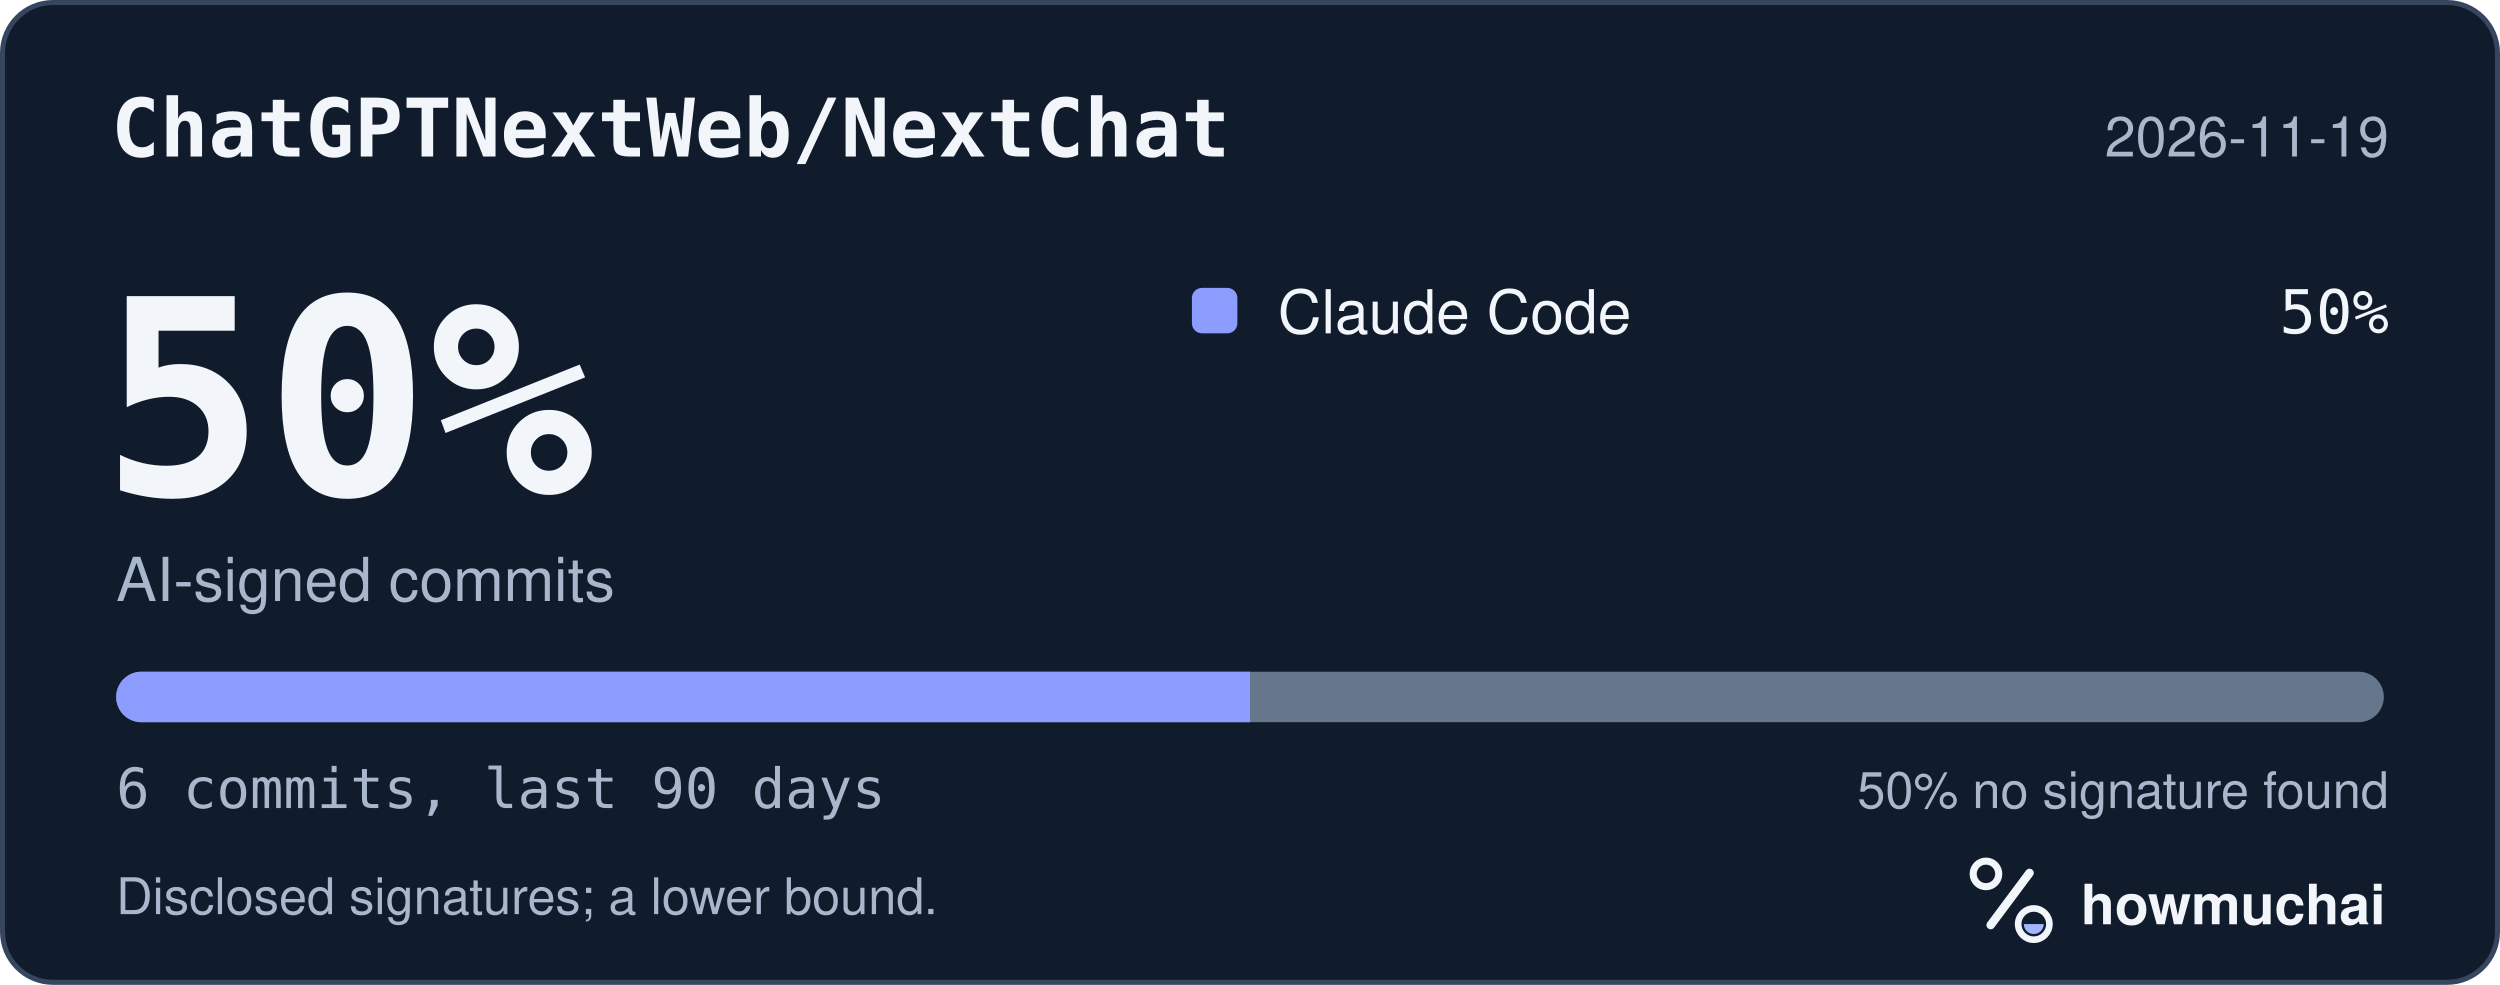
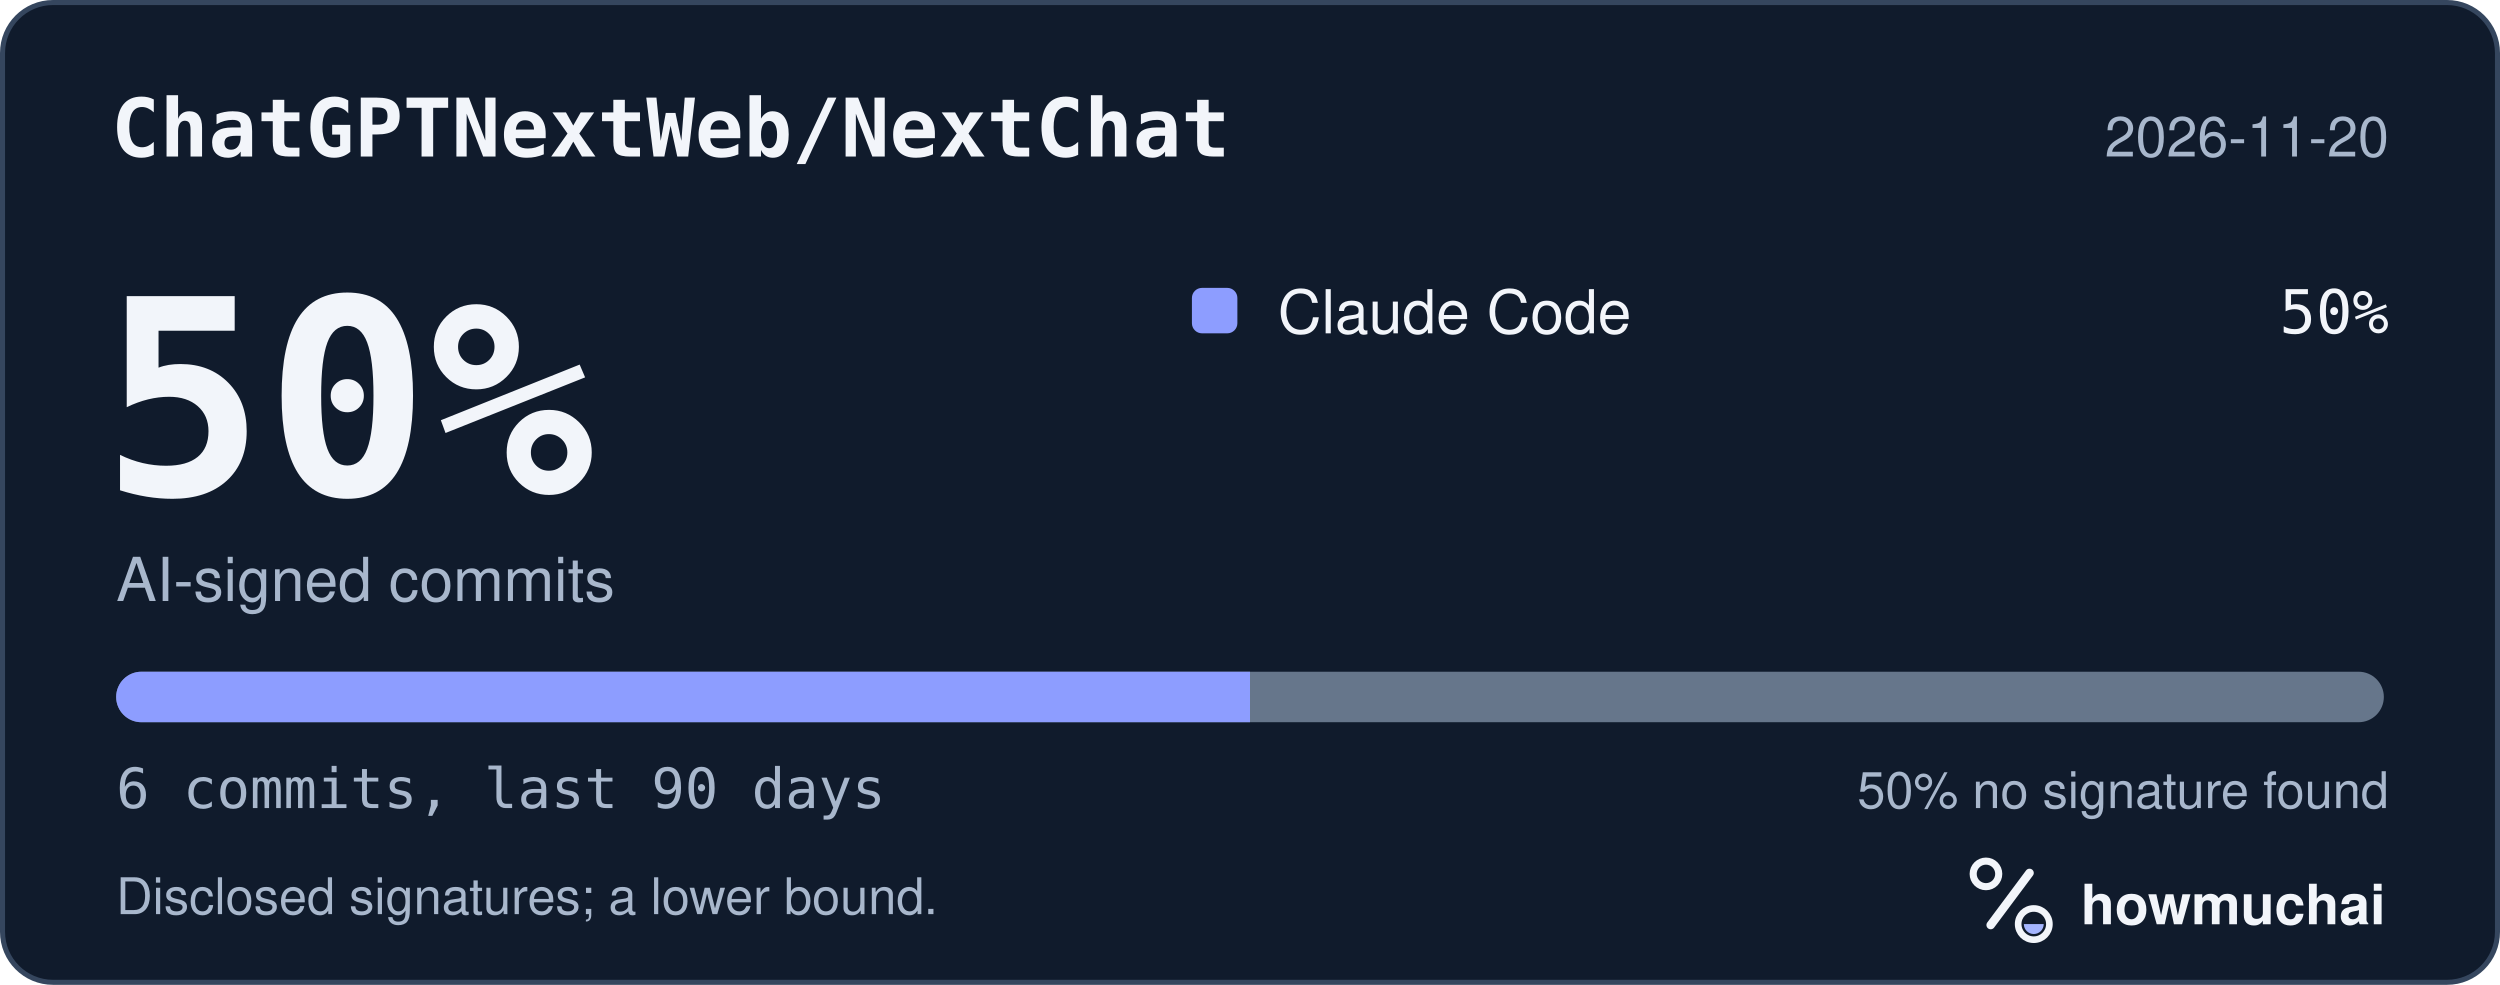
<svg xmlns="http://www.w3.org/2000/svg" width="495" height="195" viewBox="0 0 495 195" role="img" aria-labelledby="hm-t hm-d">
  <rect x="0.5" y="0.5" width="494" height="194" rx="10" fill="#101B2C" stroke="#35465E" />
  <text x="22" y="31" fill="#F2F5FA" font-family="ui-monospace, SF Mono, Menlo, Consolas, IBM Plex Mono, monospace" font-size="16" font-weight="600">ChatGPTNextWeb/NextChat</text>
-   <text x="473" y="31" fill="#A8B7CC" font-family="-apple-system, BlinkMacSystemFont, Segoe UI, Helvetica, Arial, Fira Sans, sans-serif" font-size="11" text-anchor="end">2026-11-19</text>
+   <text x="473" y="31" fill="#A8B7CC" font-family="-apple-system, BlinkMacSystemFont, Segoe UI, Helvetica, Arial, Fira Sans, sans-serif" font-size="11" text-anchor="end">2026-11-20</text>
  <text x="20" y="98" fill="#F2F5FA" font-family="ui-monospace, SF Mono, Menlo, Consolas, IBM Plex Mono, monospace" font-size="54" font-weight="700">50%</text>
  <text x="23" y="119" fill="#A8B7CC" font-family="-apple-system, BlinkMacSystemFont, Segoe UI, Helvetica, Arial, Fira Sans, sans-serif" font-size="12">AI-signed commits</text>
  <rect x="236" y="57" width="9" height="9" rx="2" fill="#8D9DFF" />
  <text x="253" y="66" fill="#F2F5FA" font-family="-apple-system, BlinkMacSystemFont, Segoe UI, Helvetica, Arial, Fira Sans, sans-serif" font-size="12">Claude Code</text>
  <text x="473" y="66" fill="#F2F5FA" font-family="ui-monospace, SF Mono, Menlo, Consolas, IBM Plex Mono, monospace" font-size="12" text-anchor="end">50%</text>
  <defs>
    <clipPath id="hm-bar">
      <rect x="23" y="133" width="449" height="10" rx="5" />
    </clipPath>
  </defs>
  <rect x="23" y="133" width="449" height="10" rx="5" fill="#66768B" />
  <g clip-path="url(#hm-bar)">
    <rect x="23.00" y="133" width="224.50" height="10" fill="#8D9DFF" />
  </g>
  <text x="23" y="160" fill="#A8B7CC" font-family="ui-monospace, SF Mono, Menlo, Consolas, IBM Plex Mono, monospace" font-size="11">6 commits, last 90 days</text>
  <text x="473" y="160" fill="#A8B7CC" font-family="-apple-system, BlinkMacSystemFont, Segoe UI, Helvetica, Arial, Fira Sans, sans-serif" font-size="10" text-anchor="end">50% no signature found</text>
  <text x="23" y="181" fill="#A8B7CC" font-family="-apple-system, BlinkMacSystemFont, Segoe UI, Helvetica, Arial, Fira Sans, sans-serif" font-size="10">Disclosed signatures; a lower bound.</text>
  <g transform="translate(386 166) scale(0.046875)">
    <circle cx="154" cy="150" r="54" fill="none" stroke="#F2F5FA" stroke-width="30" />
    <path d="M174 366 338 146" fill="none" stroke="#F2F5FA" stroke-width="36" stroke-linecap="round" />
    <circle cx="356" cy="362" r="66" fill="none" stroke="#F2F5FA" stroke-width="28" />
    <path d="M314 362a42 42 0 0 0 84 0Z" fill="#A4B5FF" />
  </g>
  <text x="412" y="183" fill="#F2F5FA" font-family="-apple-system, BlinkMacSystemFont, Segoe UI, Helvetica, Arial, Fira Sans, sans-serif" font-size="11" font-weight="650">howmuchai</text>
</svg>
